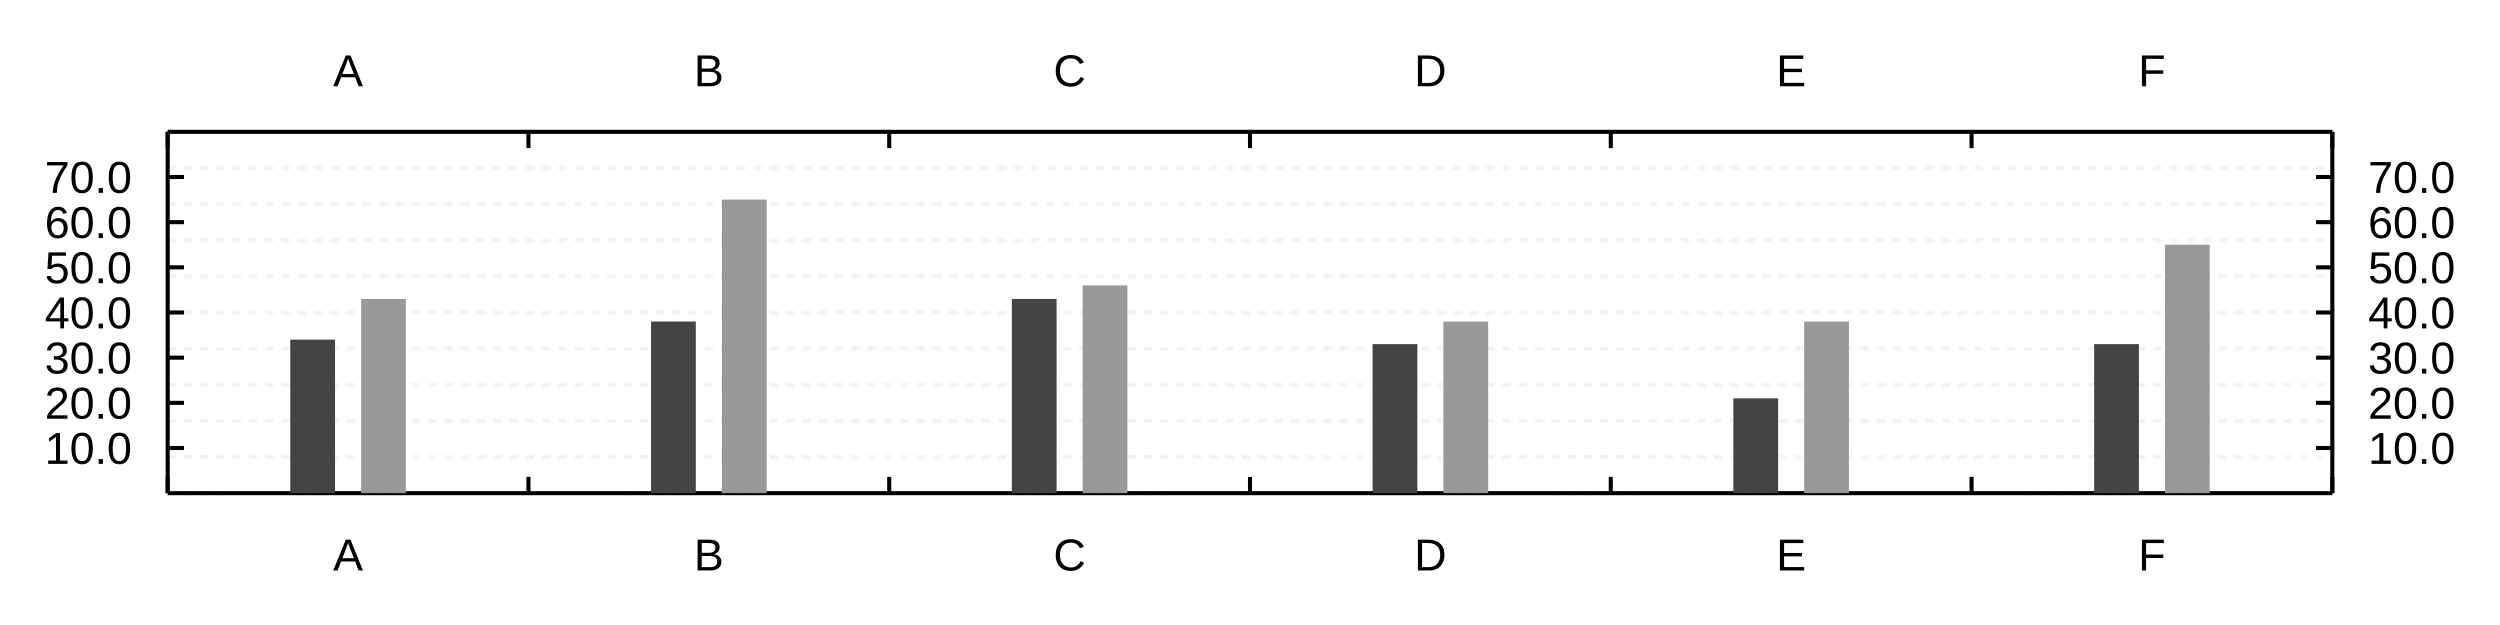
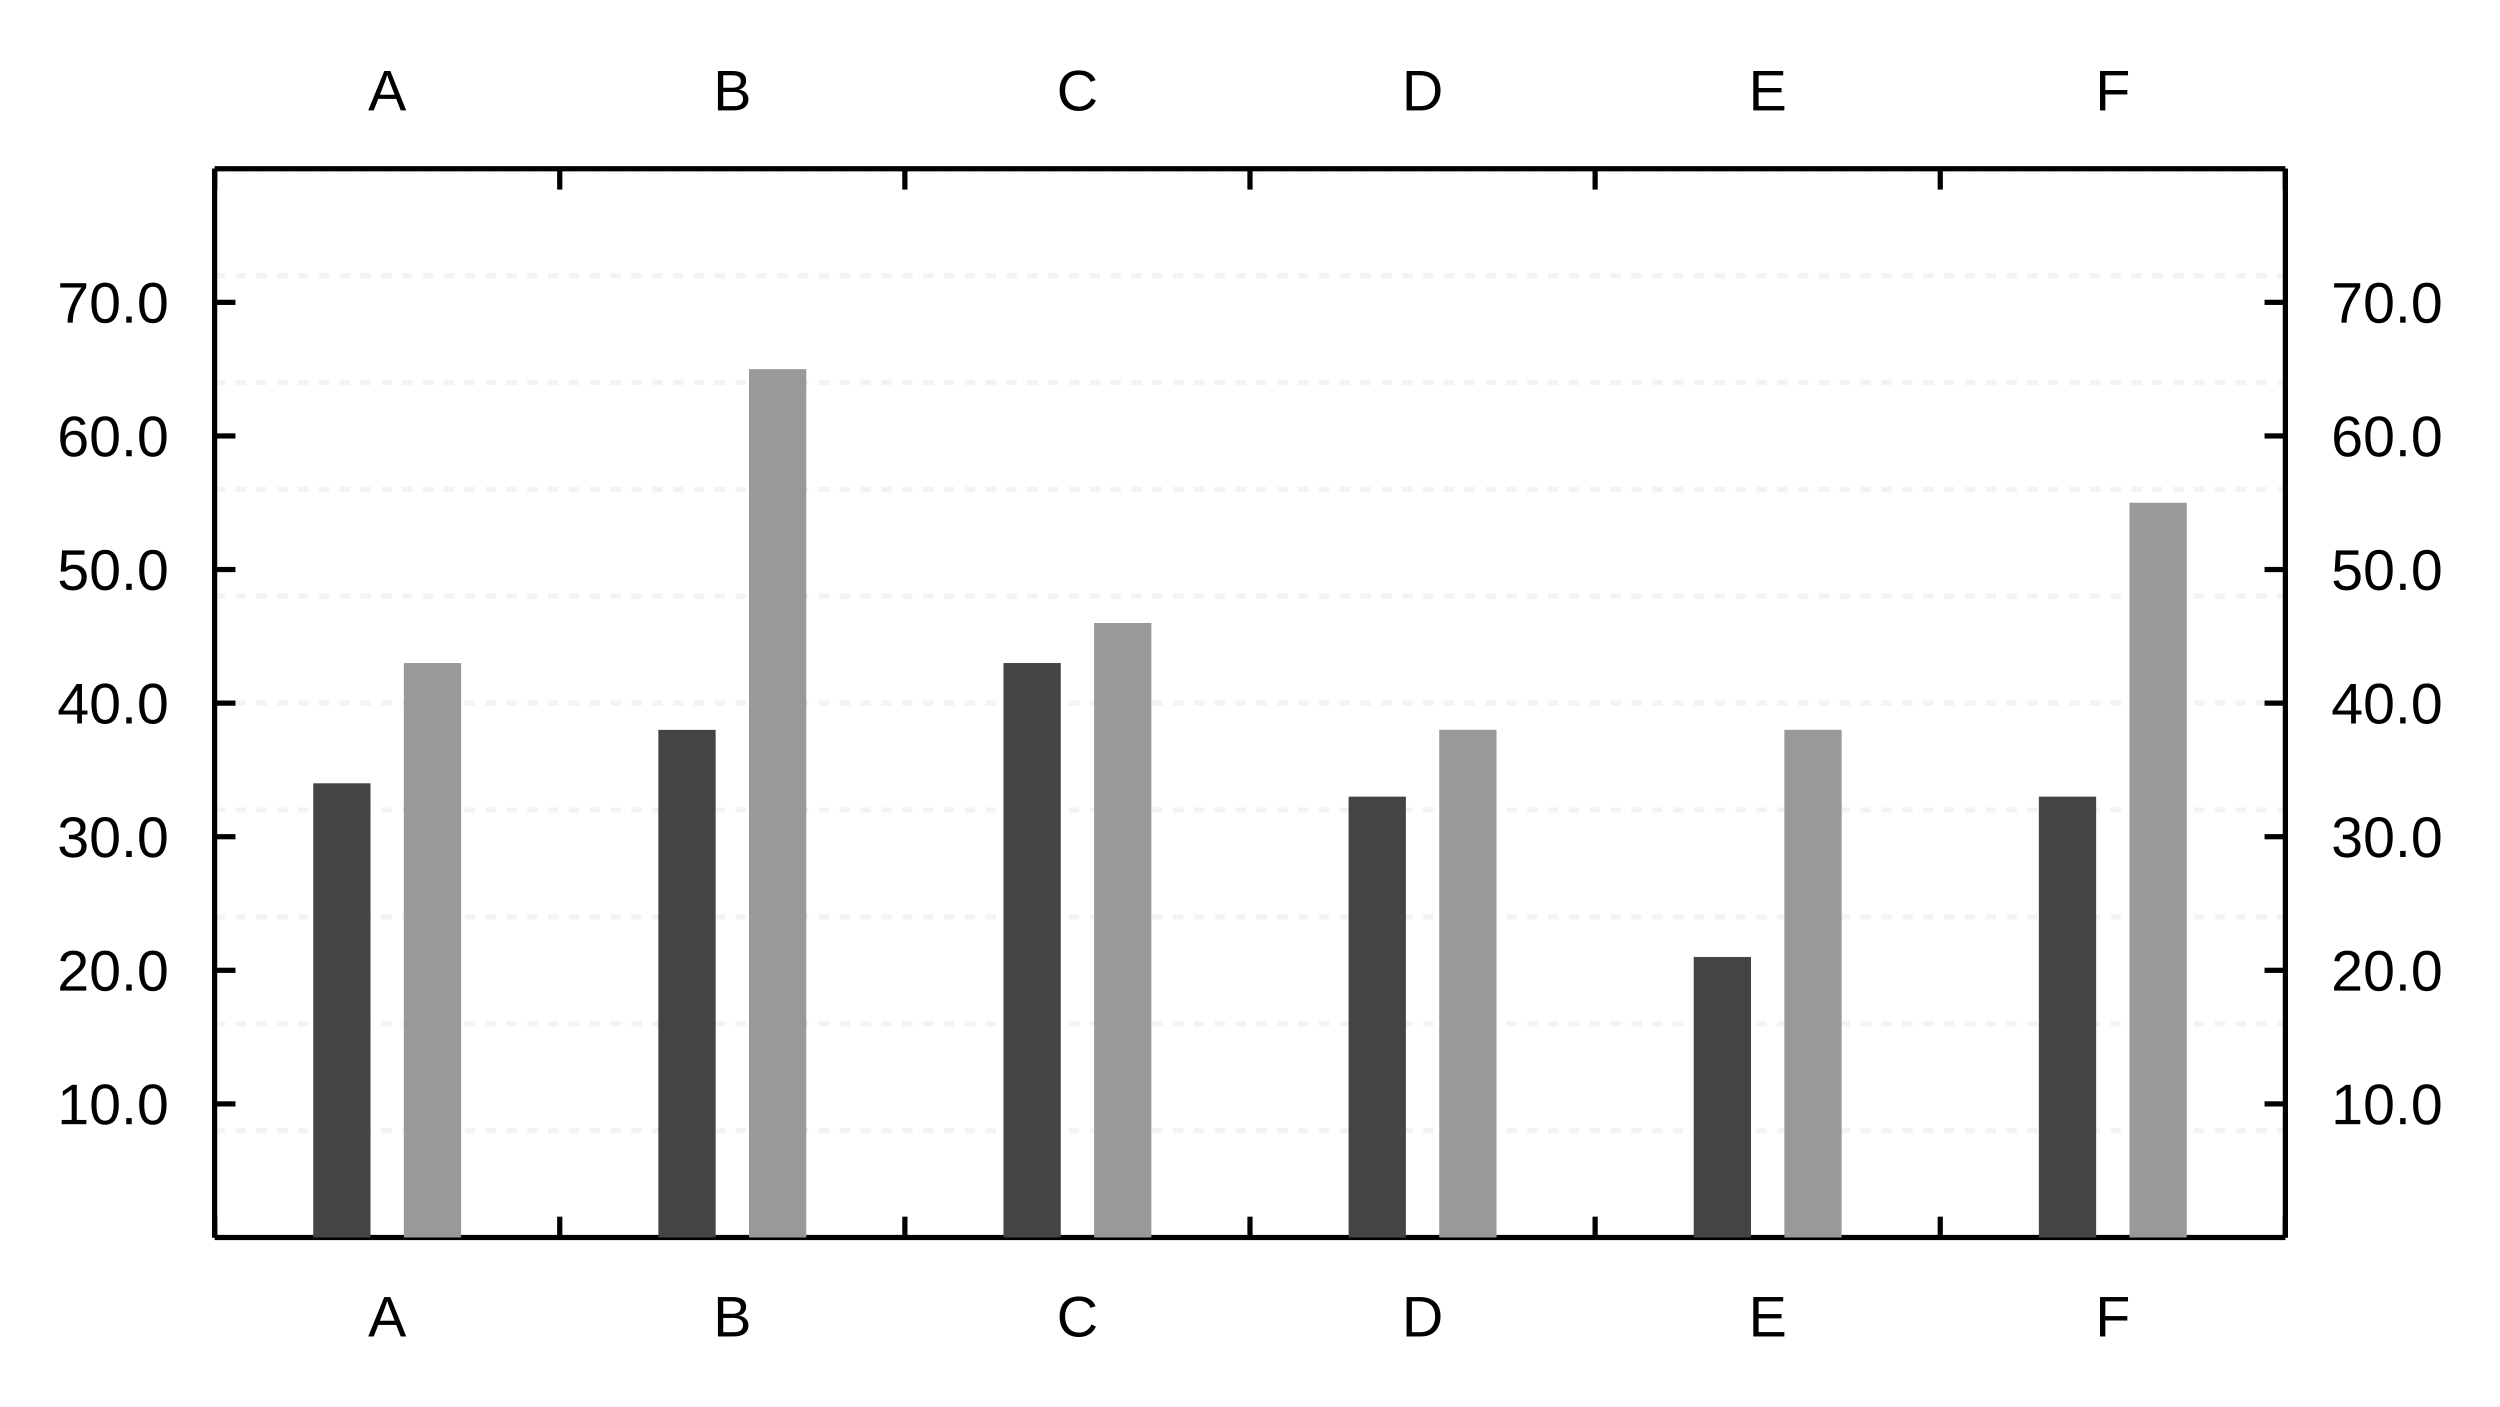
- <svg xmlns="http://www.w3.org/2000/svg" width="2048" height="512">
-   <rect width="2048" height="512" fill="#ffffff" fill-opacity="1" />
-   <path d="M137.359 108 L1910.64 108 " fill="none" stroke-width="3.333" stroke="#000000ff" />
+ <svg xmlns="http://www.w3.org/2000/svg" width="1600" height="900">
+   <rect width="1600" height="900" fill="#ffffff" fill-opacity="1" />
+   <path d="M137.359 108 L1462.64 108 " fill="none" stroke-width="3.333" stroke="#000000ff" />
  <path d="M137.359 121.333 L137.359 108 " fill="none" stroke-width="3.333" stroke="#000000ff" />
-   <path d="M432.906 121.333 L432.906 108 " fill="none" stroke-width="3.333" stroke="#000000ff" />
-   <path d="M728.453 121.333 L728.453 108 " fill="none" stroke-width="3.333" stroke="#000000ff" />
-   <path d="M1024 121.333 L1024 108 " fill="none" stroke-width="3.333" stroke="#000000ff" />
-   <path d="M1319.55 121.333 L1319.55 108 " fill="none" stroke-width="3.333" stroke="#000000ff" />
-   <path d="M1615.09 121.333 L1615.09 108 " fill="none" stroke-width="3.333" stroke="#000000ff" />
-   <path d="M1910.64 121.333 L1910.64 108 " fill="none" stroke-width="3.333" stroke="#000000ff" />
-   <text x="272.906" y="70.667" fill="#000000ff" font-size="36.667" font-family="Arial,Helvetica,'Helvetica Neue',sans-serif" font-weight="500">A</text>
-   <text x="568.453" y="70.667" fill="#000000ff" font-size="36.667" font-family="Arial,Helvetica,'Helvetica Neue',sans-serif" font-weight="500">B</text>
-   <text x="862.984" y="70.667" fill="#000000ff" font-size="36.667" font-family="Arial,Helvetica,'Helvetica Neue',sans-serif" font-weight="500">C</text>
-   <text x="1158.531" y="70.667" fill="#000000ff" font-size="36.667" font-family="Arial,Helvetica,'Helvetica Neue',sans-serif" font-weight="500">D</text>
-   <text x="1455.094" y="70.667" fill="#000000ff" font-size="36.667" font-family="Arial,Helvetica,'Helvetica Neue',sans-serif" font-weight="500">E</text>
-   <text x="1751.664" y="70.667" fill="#000000ff" font-size="36.667" font-family="Arial,Helvetica,'Helvetica Neue',sans-serif" font-weight="500">F</text>
-   <path d="M1910.64 404 L1910.64 108 " fill="none" stroke-width="3.333" stroke="#000000ff" />
-   <path d="M1897.31 367 L1910.64 367 " fill="none" stroke-width="3.333" stroke="#000000ff" />
-   <path d="M1897.31 330 L1910.64 330 " fill="none" stroke-width="3.333" stroke="#000000ff" />
-   <path d="M1897.31 293 L1910.64 293 " fill="none" stroke-width="3.333" stroke="#000000ff" />
-   <path d="M1897.31 256 L1910.64 256 " fill="none" stroke-width="3.333" stroke="#000000ff" />
-   <path d="M1897.31 219 L1910.64 219 " fill="none" stroke-width="3.333" stroke="#000000ff" />
-   <path d="M1897.31 182 L1910.64 182 " fill="none" stroke-width="3.333" stroke="#000000ff" />
-   <path d="M1897.31 145 L1910.64 145 " fill="none" stroke-width="3.333" stroke="#000000ff" />
-   <text x="1939.974" y="380" fill="#000000ff" font-size="36.667" font-family="Arial,Helvetica,'Helvetica Neue',sans-serif" font-weight="500">10.0</text>
-   <text x="1939.974" y="343" fill="#000000ff" font-size="36.667" font-family="Arial,Helvetica,'Helvetica Neue',sans-serif" font-weight="500">20.0</text>
-   <text x="1939.974" y="306" fill="#000000ff" font-size="36.667" font-family="Arial,Helvetica,'Helvetica Neue',sans-serif" font-weight="500">30.0</text>
-   <text x="1939.974" y="269" fill="#000000ff" font-size="36.667" font-family="Arial,Helvetica,'Helvetica Neue',sans-serif" font-weight="500">40.0</text>
-   <text x="1939.974" y="232" fill="#000000ff" font-size="36.667" font-family="Arial,Helvetica,'Helvetica Neue',sans-serif" font-weight="500">50.0</text>
-   <text x="1939.974" y="195" fill="#000000ff" font-size="36.667" font-family="Arial,Helvetica,'Helvetica Neue',sans-serif" font-weight="500">60.0</text>
-   <text x="1939.974" y="158" fill="#000000ff" font-size="36.667" font-family="Arial,Helvetica,'Helvetica Neue',sans-serif" font-weight="500">70.0</text>
-   <path d="M137.359 404 L1910.64 404 " fill="none" stroke-width="3.333" stroke="#000000ff" />
-   <path d="M137.359 404 L137.359 390.667 " fill="none" stroke-width="3.333" stroke="#000000ff" />
-   <path d="M432.906 404 L432.906 390.667 " fill="none" stroke-width="3.333" stroke="#000000ff" />
-   <path d="M728.453 404 L728.453 390.667 " fill="none" stroke-width="3.333" stroke="#000000ff" />
-   <path d="M1024 404 L1024 390.667 " fill="none" stroke-width="3.333" stroke="#000000ff" />
-   <path d="M1319.55 404 L1319.55 390.667 " fill="none" stroke-width="3.333" stroke="#000000ff" />
-   <path d="M1615.09 404 L1615.09 390.667 " fill="none" stroke-width="3.333" stroke="#000000ff" />
-   <path d="M1910.64 404 L1910.64 390.667 " fill="none" stroke-width="3.333" stroke="#000000ff" />
-   <text x="272.906" y="467.333" fill="#000000ff" font-size="36.667" font-family="Arial,Helvetica,'Helvetica Neue',sans-serif" font-weight="500">A</text>
-   <text x="568.453" y="467.333" fill="#000000ff" font-size="36.667" font-family="Arial,Helvetica,'Helvetica Neue',sans-serif" font-weight="500">B</text>
-   <text x="862.984" y="467.333" fill="#000000ff" font-size="36.667" font-family="Arial,Helvetica,'Helvetica Neue',sans-serif" font-weight="500">C</text>
-   <text x="1158.531" y="467.333" fill="#000000ff" font-size="36.667" font-family="Arial,Helvetica,'Helvetica Neue',sans-serif" font-weight="500">D</text>
-   <text x="1455.094" y="467.333" fill="#000000ff" font-size="36.667" font-family="Arial,Helvetica,'Helvetica Neue',sans-serif" font-weight="500">E</text>
-   <text x="1751.664" y="467.333" fill="#000000ff" font-size="36.667" font-family="Arial,Helvetica,'Helvetica Neue',sans-serif" font-weight="500">F</text>
-   <path d="M137.359 404 L137.359 108 " fill="none" stroke-width="3.333" stroke="#000000ff" />
-   <path d="M137.359 367 L150.693 367 " fill="none" stroke-width="3.333" stroke="#000000ff" />
-   <path d="M137.359 330 L150.693 330 " fill="none" stroke-width="3.333" stroke="#000000ff" />
-   <path d="M137.359 293 L150.693 293 " fill="none" stroke-width="3.333" stroke="#000000ff" />
-   <path d="M137.359 256 L150.693 256 " fill="none" stroke-width="3.333" stroke="#000000ff" />
-   <path d="M137.359 219 L150.693 219 " fill="none" stroke-width="3.333" stroke="#000000ff" />
-   <path d="M137.359 182 L150.693 182 " fill="none" stroke-width="3.333" stroke="#000000ff" />
-   <path d="M137.359 145 L150.693 145 " fill="none" stroke-width="3.333" stroke="#000000ff" />
-   <text x="36.667" y="380" fill="#000000ff" font-size="36.667" font-family="Arial,Helvetica,'Helvetica Neue',sans-serif" font-weight="500">10.0</text>
-   <text x="36.667" y="343" fill="#000000ff" font-size="36.667" font-family="Arial,Helvetica,'Helvetica Neue',sans-serif" font-weight="500">20.0</text>
-   <text x="36.667" y="306" fill="#000000ff" font-size="36.667" font-family="Arial,Helvetica,'Helvetica Neue',sans-serif" font-weight="500">30.0</text>
-   <text x="36.667" y="269" fill="#000000ff" font-size="36.667" font-family="Arial,Helvetica,'Helvetica Neue',sans-serif" font-weight="500">40.0</text>
-   <text x="36.667" y="232" fill="#000000ff" font-size="36.667" font-family="Arial,Helvetica,'Helvetica Neue',sans-serif" font-weight="500">50.0</text>
-   <text x="36.667" y="195" fill="#000000ff" font-size="36.667" font-family="Arial,Helvetica,'Helvetica Neue',sans-serif" font-weight="500">60.0</text>
-   <text x="36.667" y="158" fill="#000000ff" font-size="36.667" font-family="Arial,Helvetica,'Helvetica Neue',sans-serif" font-weight="500">70.0</text>
-   <path d="M137.359 108 L1910.64 108 " fill="none" stroke-width="3.333" stroke="#0000000c" stroke-dasharray="6.667 6.667 " stroke-dashoffset="0" />
-   <path d="M137.359 137.6 L1910.64 137.6 " fill="none" stroke-width="3.333" stroke="#0000000c" stroke-dasharray="6.667 6.667 " stroke-dashoffset="0" />
-   <path d="M137.359 167.2 L1910.64 167.2 " fill="none" stroke-width="3.333" stroke="#0000000c" stroke-dasharray="6.667 6.667 " stroke-dashoffset="0" />
-   <path d="M137.359 196.8 L1910.64 196.8 " fill="none" stroke-width="3.333" stroke="#0000000c" stroke-dasharray="6.667 6.667 " stroke-dashoffset="0" />
-   <path d="M137.359 226.4 L1910.64 226.4 " fill="none" stroke-width="3.333" stroke="#0000000c" stroke-dasharray="6.667 6.667 " stroke-dashoffset="0" />
-   <path d="M137.359 256 L1910.64 256 " fill="none" stroke-width="3.333" stroke="#0000000c" stroke-dasharray="6.667 6.667 " stroke-dashoffset="0" />
-   <path d="M137.359 285.6 L1910.64 285.6 " fill="none" stroke-width="3.333" stroke="#0000000c" stroke-dasharray="6.667 6.667 " stroke-dashoffset="0" />
-   <path d="M137.359 315.2 L1910.64 315.2 " fill="none" stroke-width="3.333" stroke="#0000000c" stroke-dasharray="6.667 6.667 " stroke-dashoffset="0" />
-   <path d="M137.359 344.8 L1910.64 344.8 " fill="none" stroke-width="3.333" stroke="#0000000c" stroke-dasharray="6.667 6.667 " stroke-dashoffset="0" />
-   <path d="M137.359 374.4 L1910.64 374.4 " fill="none" stroke-width="3.333" stroke="#0000000c" stroke-dasharray="6.667 6.667 " stroke-dashoffset="0" />
-   <path d="M137.359 404 L1910.64 404 " fill="none" stroke-width="3.333" stroke="#0000000c" stroke-dasharray="6.667 6.667 " stroke-dashoffset="0" />
-   <path d="M237.799 404 L237.799 278.2 L274.466 278.2 L274.466 404 Z" fill="#444444" fill-opacity="1" />
-   <path d="M533.346 404 L533.346 263.4 L570.013 263.4 L570.013 404 Z" fill="#444444" fill-opacity="1" />
-   <path d="M828.893 404 L828.893 244.9 L865.56 244.9 L865.56 404 Z" fill="#444444" fill-opacity="1" />
-   <path d="M1124.44 404 L1124.44 281.9 L1161.11 281.9 L1161.11 404 Z" fill="#444444" fill-opacity="1" />
-   <path d="M1419.99 404 L1419.99 326.3 L1456.65 326.3 L1456.65 404 Z" fill="#444444" fill-opacity="1" />
-   <path d="M1715.53 404 L1715.53 281.9 L1752.2 281.9 L1752.2 404 Z" fill="#444444" fill-opacity="1" />
-   <path d="M295.799 404 L295.799 244.9 L332.466 244.9 L332.466 404 Z" fill="#999999" fill-opacity="1" />
-   <path d="M591.346 404 L591.346 163.5 L628.013 163.5 L628.013 404 Z" fill="#999999" fill-opacity="1" />
-   <path d="M886.893 404 L886.893 233.8 L923.56 233.8 L923.56 404 Z" fill="#999999" fill-opacity="1" />
-   <path d="M1182.44 404 L1182.44 263.4 L1219.11 263.4 L1219.11 404 Z" fill="#999999" fill-opacity="1" />
-   <path d="M1477.99 404 L1477.99 263.4 L1514.65 263.4 L1514.65 404 Z" fill="#999999" fill-opacity="1" />
-   <path d="M1773.53 404 L1773.53 200.5 L1810.2 200.5 L1810.2 404 Z" fill="#999999" fill-opacity="1" />
+   <path d="M358.24 121.333 L358.24 108 " fill="none" stroke-width="3.333" stroke="#000000ff" />
+   <path d="M579.12 121.333 L579.12 108 " fill="none" stroke-width="3.333" stroke="#000000ff" />
+   <path d="M800 121.333 L800 108 " fill="none" stroke-width="3.333" stroke="#000000ff" />
+   <path d="M1020.88 121.333 L1020.88 108 " fill="none" stroke-width="3.333" stroke="#000000ff" />
+   <path d="M1241.76 121.333 L1241.76 108 " fill="none" stroke-width="3.333" stroke="#000000ff" />
+   <path d="M1462.64 121.333 L1462.64 108 " fill="none" stroke-width="3.333" stroke="#000000ff" />
+   <text x="235.573" y="70.667" fill="#000000ff" font-size="36.667" font-family="Arial,Helvetica,'Helvetica Neue',sans-serif" font-weight="500">A</text>
+   <text x="456.453" y="70.667" fill="#000000ff" font-size="36.667" font-family="Arial,Helvetica,'Helvetica Neue',sans-serif" font-weight="500">B</text>
+   <text x="676.318" y="70.667" fill="#000000ff" font-size="36.667" font-family="Arial,Helvetica,'Helvetica Neue',sans-serif" font-weight="500">C</text>
+   <text x="897.198" y="70.667" fill="#000000ff" font-size="36.667" font-family="Arial,Helvetica,'Helvetica Neue',sans-serif" font-weight="500">D</text>
+   <text x="1119.094" y="70.667" fill="#000000ff" font-size="36.667" font-family="Arial,Helvetica,'Helvetica Neue',sans-serif" font-weight="500">E</text>
+   <text x="1340.997" y="70.667" fill="#000000ff" font-size="36.667" font-family="Arial,Helvetica,'Helvetica Neue',sans-serif" font-weight="500">F</text>
+   <path d="M1462.64 792 L1462.64 108 " fill="none" stroke-width="3.333" stroke="#000000ff" />
+   <path d="M1449.31 706.5 L1462.64 706.5 " fill="none" stroke-width="3.333" stroke="#000000ff" />
+   <path d="M1449.31 621 L1462.64 621 " fill="none" stroke-width="3.333" stroke="#000000ff" />
+   <path d="M1449.31 535.5 L1462.64 535.5 " fill="none" stroke-width="3.333" stroke="#000000ff" />
+   <path d="M1449.31 450 L1462.64 450 " fill="none" stroke-width="3.333" stroke="#000000ff" />
+   <path d="M1449.31 364.5 L1462.64 364.5 " fill="none" stroke-width="3.333" stroke="#000000ff" />
+   <path d="M1449.31 279 L1462.64 279 " fill="none" stroke-width="3.333" stroke="#000000ff" />
+   <path d="M1449.31 193.5 L1462.64 193.5 " fill="none" stroke-width="3.333" stroke="#000000ff" />
+   <text x="1491.974" y="719.5" fill="#000000ff" font-size="36.667" font-family="Arial,Helvetica,'Helvetica Neue',sans-serif" font-weight="500">10.0</text>
+   <text x="1491.974" y="634" fill="#000000ff" font-size="36.667" font-family="Arial,Helvetica,'Helvetica Neue',sans-serif" font-weight="500">20.0</text>
+   <text x="1491.974" y="548.5" fill="#000000ff" font-size="36.667" font-family="Arial,Helvetica,'Helvetica Neue',sans-serif" font-weight="500">30.0</text>
+   <text x="1491.974" y="463" fill="#000000ff" font-size="36.667" font-family="Arial,Helvetica,'Helvetica Neue',sans-serif" font-weight="500">40.0</text>
+   <text x="1491.974" y="377.5" fill="#000000ff" font-size="36.667" font-family="Arial,Helvetica,'Helvetica Neue',sans-serif" font-weight="500">50.0</text>
+   <text x="1491.974" y="292" fill="#000000ff" font-size="36.667" font-family="Arial,Helvetica,'Helvetica Neue',sans-serif" font-weight="500">60.0</text>
+   <text x="1491.974" y="206.5" fill="#000000ff" font-size="36.667" font-family="Arial,Helvetica,'Helvetica Neue',sans-serif" font-weight="500">70.0</text>
+   <path d="M137.359 792 L1462.64 792 " fill="none" stroke-width="3.333" stroke="#000000ff" />
+   <path d="M137.359 792 L137.359 778.667 " fill="none" stroke-width="3.333" stroke="#000000ff" />
+   <path d="M358.24 792 L358.24 778.667 " fill="none" stroke-width="3.333" stroke="#000000ff" />
+   <path d="M579.12 792 L579.12 778.667 " fill="none" stroke-width="3.333" stroke="#000000ff" />
+   <path d="M800 792 L800 778.667 " fill="none" stroke-width="3.333" stroke="#000000ff" />
+   <path d="M1020.88 792 L1020.88 778.667 " fill="none" stroke-width="3.333" stroke="#000000ff" />
+   <path d="M1241.76 792 L1241.76 778.667 " fill="none" stroke-width="3.333" stroke="#000000ff" />
+   <path d="M1462.64 792 L1462.64 778.667 " fill="none" stroke-width="3.333" stroke="#000000ff" />
+   <text x="235.573" y="855.333" fill="#000000ff" font-size="36.667" font-family="Arial,Helvetica,'Helvetica Neue',sans-serif" font-weight="500">A</text>
+   <text x="456.453" y="855.333" fill="#000000ff" font-size="36.667" font-family="Arial,Helvetica,'Helvetica Neue',sans-serif" font-weight="500">B</text>
+   <text x="676.318" y="855.333" fill="#000000ff" font-size="36.667" font-family="Arial,Helvetica,'Helvetica Neue',sans-serif" font-weight="500">C</text>
+   <text x="897.198" y="855.333" fill="#000000ff" font-size="36.667" font-family="Arial,Helvetica,'Helvetica Neue',sans-serif" font-weight="500">D</text>
+   <text x="1119.094" y="855.333" fill="#000000ff" font-size="36.667" font-family="Arial,Helvetica,'Helvetica Neue',sans-serif" font-weight="500">E</text>
+   <text x="1340.997" y="855.333" fill="#000000ff" font-size="36.667" font-family="Arial,Helvetica,'Helvetica Neue',sans-serif" font-weight="500">F</text>
+   <path d="M137.359 792 L137.359 108 " fill="none" stroke-width="3.333" stroke="#000000ff" />
+   <path d="M137.359 706.5 L150.693 706.5 " fill="none" stroke-width="3.333" stroke="#000000ff" />
+   <path d="M137.359 621 L150.693 621 " fill="none" stroke-width="3.333" stroke="#000000ff" />
+   <path d="M137.359 535.5 L150.693 535.5 " fill="none" stroke-width="3.333" stroke="#000000ff" />
+   <path d="M137.359 450 L150.693 450 " fill="none" stroke-width="3.333" stroke="#000000ff" />
+   <path d="M137.359 364.5 L150.693 364.5 " fill="none" stroke-width="3.333" stroke="#000000ff" />
+   <path d="M137.359 279 L150.693 279 " fill="none" stroke-width="3.333" stroke="#000000ff" />
+   <path d="M137.359 193.5 L150.693 193.5 " fill="none" stroke-width="3.333" stroke="#000000ff" />
+   <text x="36.667" y="719.5" fill="#000000ff" font-size="36.667" font-family="Arial,Helvetica,'Helvetica Neue',sans-serif" font-weight="500">10.0</text>
+   <text x="36.667" y="634" fill="#000000ff" font-size="36.667" font-family="Arial,Helvetica,'Helvetica Neue',sans-serif" font-weight="500">20.0</text>
+   <text x="36.667" y="548.5" fill="#000000ff" font-size="36.667" font-family="Arial,Helvetica,'Helvetica Neue',sans-serif" font-weight="500">30.0</text>
+   <text x="36.667" y="463" fill="#000000ff" font-size="36.667" font-family="Arial,Helvetica,'Helvetica Neue',sans-serif" font-weight="500">40.0</text>
+   <text x="36.667" y="377.5" fill="#000000ff" font-size="36.667" font-family="Arial,Helvetica,'Helvetica Neue',sans-serif" font-weight="500">50.0</text>
+   <text x="36.667" y="292" fill="#000000ff" font-size="36.667" font-family="Arial,Helvetica,'Helvetica Neue',sans-serif" font-weight="500">60.0</text>
+   <text x="36.667" y="206.5" fill="#000000ff" font-size="36.667" font-family="Arial,Helvetica,'Helvetica Neue',sans-serif" font-weight="500">70.0</text>
+   <path d="M137.359 108 L1462.64 108 " fill="none" stroke-width="3.333" stroke="#0000000c" stroke-dasharray="6.667 6.667 " stroke-dashoffset="0" />
+   <path d="M137.359 176.4 L1462.64 176.4 " fill="none" stroke-width="3.333" stroke="#0000000c" stroke-dasharray="6.667 6.667 " stroke-dashoffset="0" />
+   <path d="M137.359 244.8 L1462.64 244.8 " fill="none" stroke-width="3.333" stroke="#0000000c" stroke-dasharray="6.667 6.667 " stroke-dashoffset="0" />
+   <path d="M137.359 313.2 L1462.64 313.2 " fill="none" stroke-width="3.333" stroke="#0000000c" stroke-dasharray="6.667 6.667 " stroke-dashoffset="0" />
+   <path d="M137.359 381.6 L1462.64 381.6 " fill="none" stroke-width="3.333" stroke="#0000000c" stroke-dasharray="6.667 6.667 " stroke-dashoffset="0" />
+   <path d="M137.359 450 L1462.64 450 " fill="none" stroke-width="3.333" stroke="#0000000c" stroke-dasharray="6.667 6.667 " stroke-dashoffset="0" />
+   <path d="M137.359 518.4 L1462.64 518.4 " fill="none" stroke-width="3.333" stroke="#0000000c" stroke-dasharray="6.667 6.667 " stroke-dashoffset="0" />
+   <path d="M137.359 586.8 L1462.64 586.8 " fill="none" stroke-width="3.333" stroke="#0000000c" stroke-dasharray="6.667 6.667 " stroke-dashoffset="0" />
+   <path d="M137.359 655.2 L1462.64 655.2 " fill="none" stroke-width="3.333" stroke="#0000000c" stroke-dasharray="6.667 6.667 " stroke-dashoffset="0" />
+   <path d="M137.359 723.6 L1462.64 723.6 " fill="none" stroke-width="3.333" stroke="#0000000c" stroke-dasharray="6.667 6.667 " stroke-dashoffset="0" />
+   <path d="M137.359 792 L1462.64 792 " fill="none" stroke-width="3.333" stroke="#0000000c" stroke-dasharray="6.667 6.667 " stroke-dashoffset="0" />
+   <path d="M200.466 792 L200.466 501.3 L237.133 501.3 L237.133 792 Z" fill="#444444" fill-opacity="1" />
+   <path d="M421.346 792 L421.346 467.1 L458.013 467.1 L458.013 792 Z" fill="#444444" fill-opacity="1" />
+   <path d="M642.227 792 L642.227 424.35 L678.893 424.35 L678.893 792 Z" fill="#444444" fill-opacity="1" />
+   <path d="M863.107 792 L863.107 509.85 L899.773 509.85 L899.773 792 Z" fill="#444444" fill-opacity="1" />
+   <path d="M1083.99 792 L1083.99 612.45 L1120.65 612.45 L1120.65 792 Z" fill="#444444" fill-opacity="1" />
+   <path d="M1304.87 792 L1304.87 509.85 L1341.53 509.85 L1341.53 792 Z" fill="#444444" fill-opacity="1" />
+   <path d="M258.466 792 L258.466 424.35 L295.133 424.35 L295.133 792 Z" fill="#999999" fill-opacity="1" />
+   <path d="M479.346 792 L479.346 236.25 L516.013 236.25 L516.013 792 Z" fill="#999999" fill-opacity="1" />
+   <path d="M700.227 792 L700.227 398.7 L736.893 398.7 L736.893 792 Z" fill="#999999" fill-opacity="1" />
+   <path d="M921.107 792 L921.107 467.1 L957.773 467.1 L957.773 792 Z" fill="#999999" fill-opacity="1" />
+   <path d="M1141.99 792 L1141.99 467.1 L1178.65 467.1 L1178.65 792 Z" fill="#999999" fill-opacity="1" />
+   <path d="M1362.87 792 L1362.87 321.75 L1399.53 321.75 L1399.53 792 Z" fill="#999999" fill-opacity="1" />
</svg>
